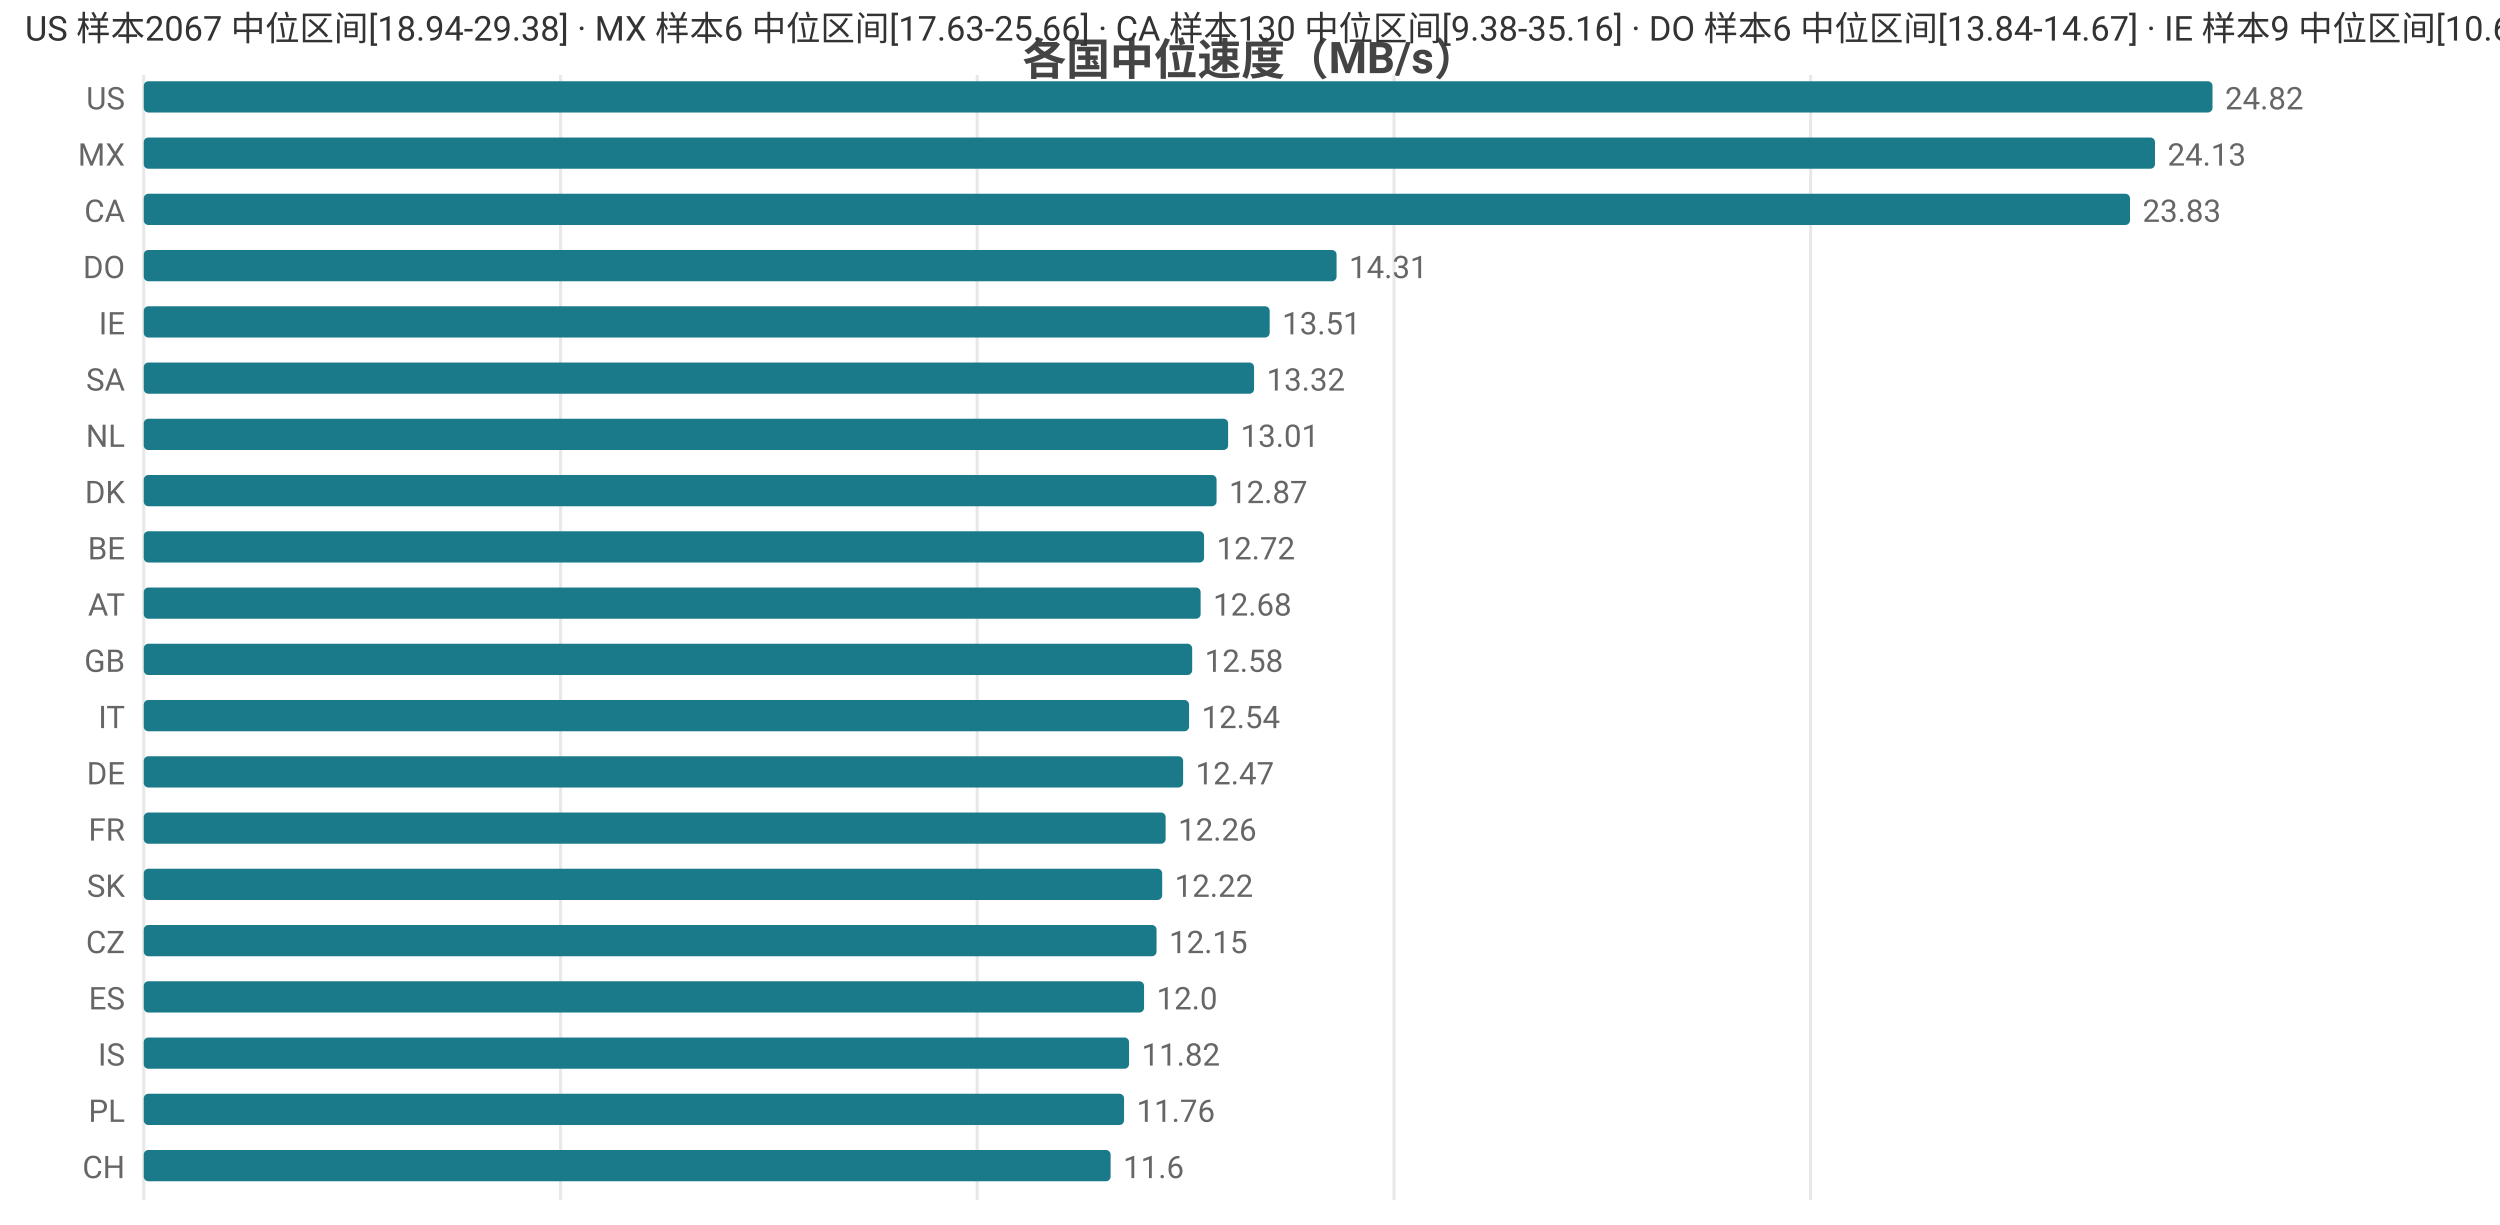
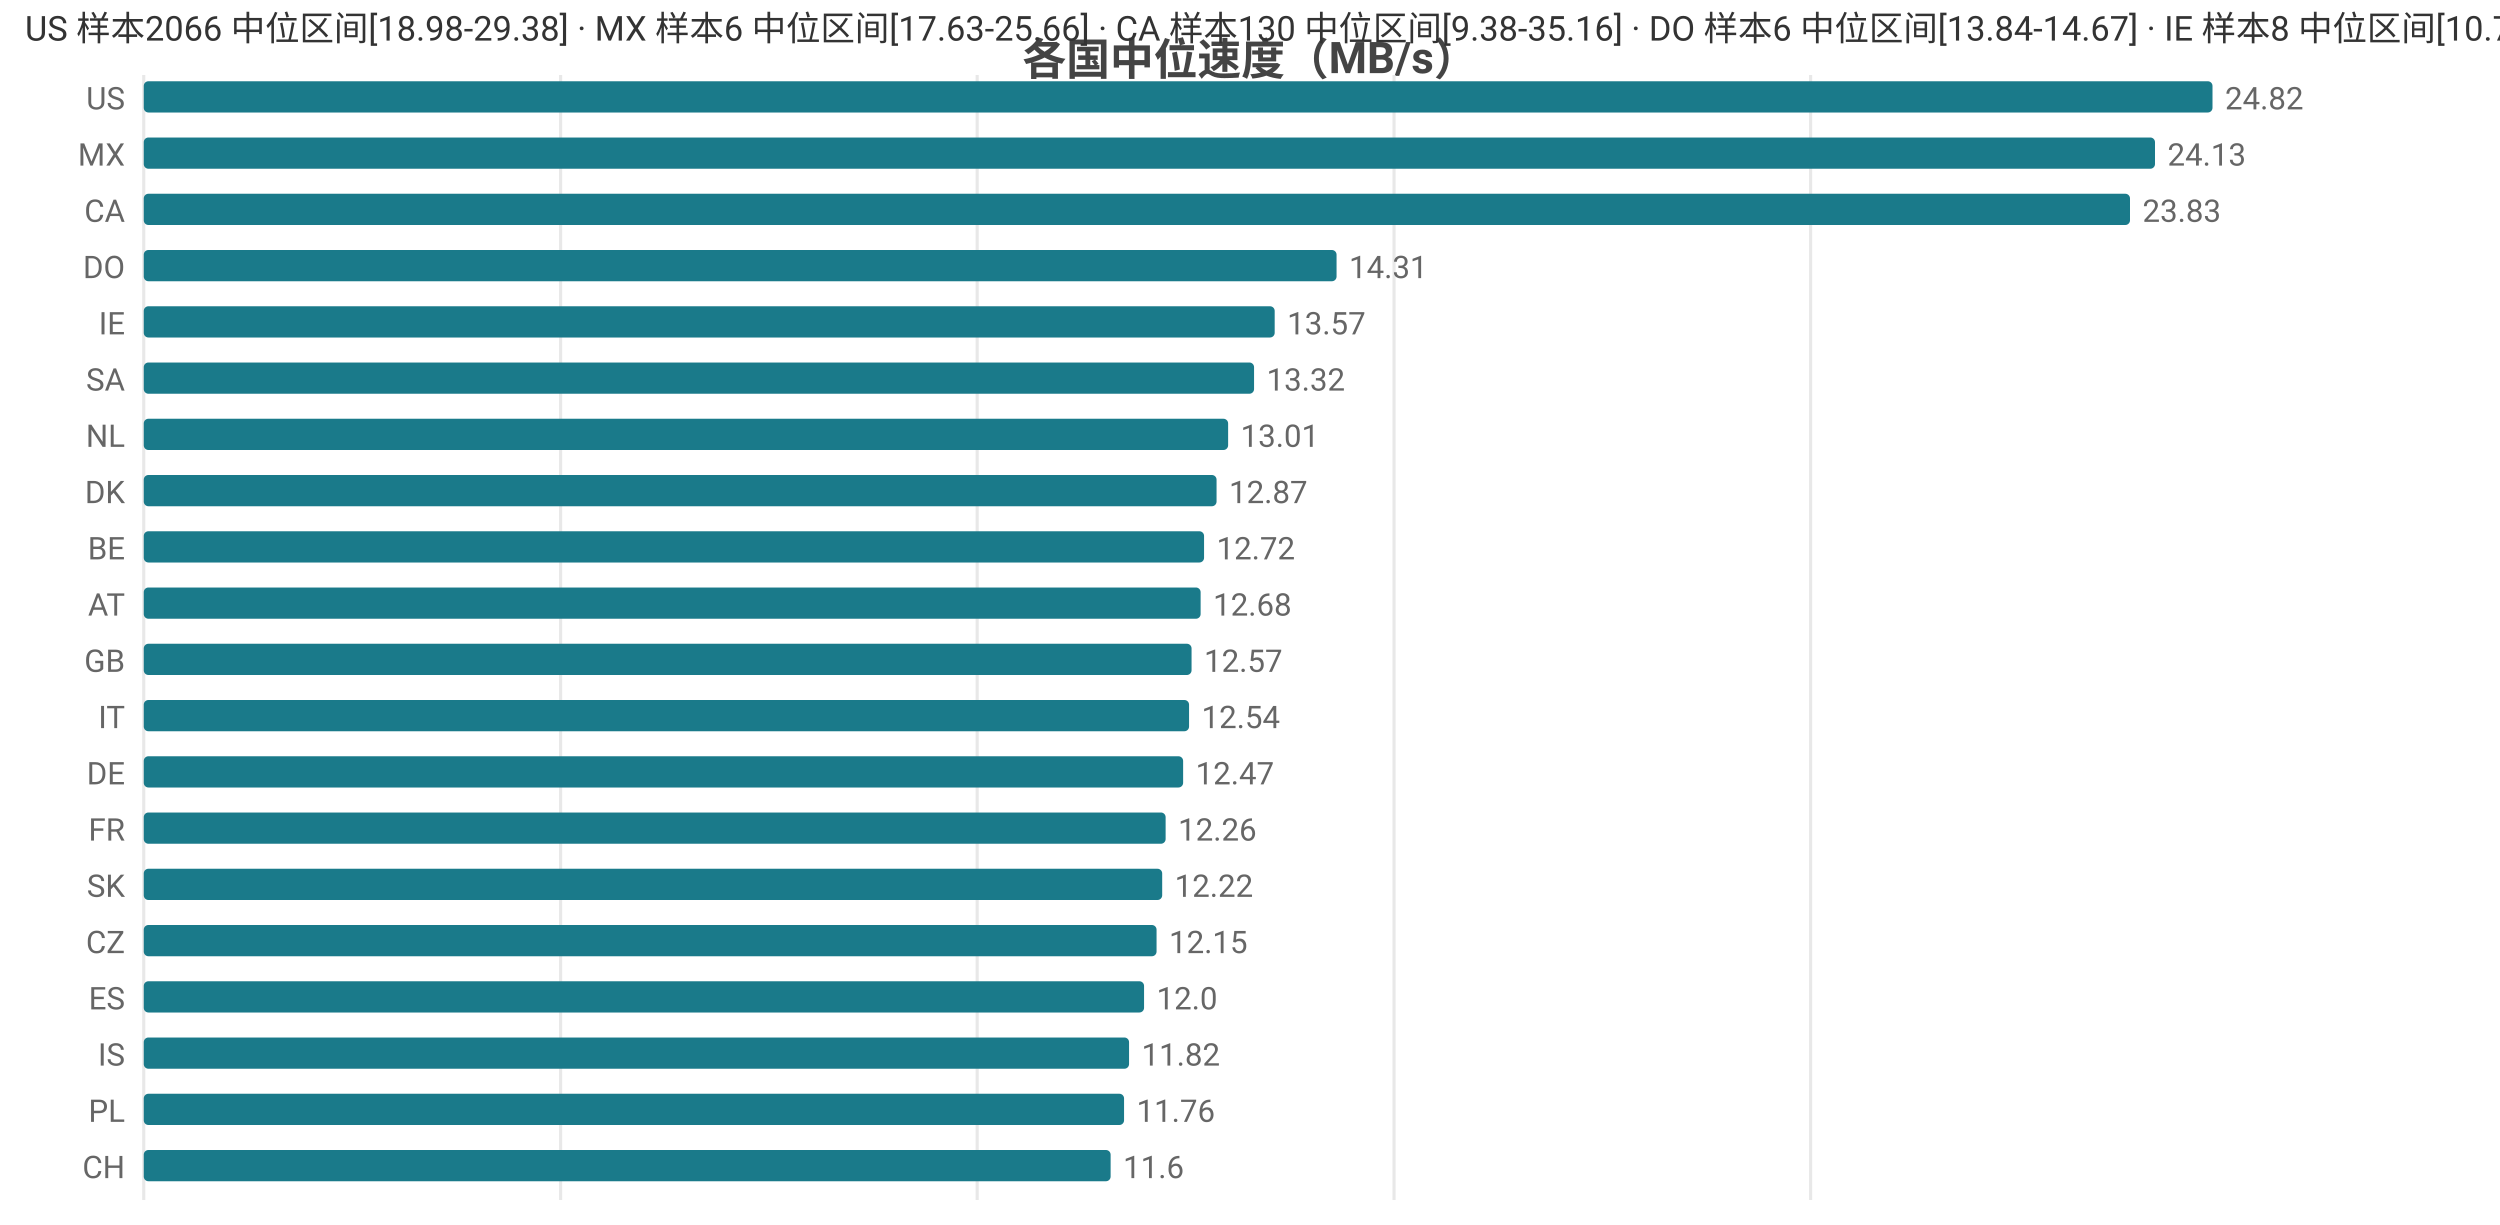
<svg xmlns="http://www.w3.org/2000/svg" width="800" height="392" viewBox="0 0 800 392">
  <rect width="800" height="392" fill="#ffffff" />
  <style>text{font-family:system-ui,-apple-system,'Segoe UI',Roboto,'PingFang SC','Microsoft YaHei','Noto Sans CJK SC',sans-serif}.g{stroke:#e8e8e8;stroke-width:1}.a{stroke:#999;stroke-width:1}.t{font-size:10px;fill:#666}.m{font-size:10px;text-anchor:middle;fill:#666}.e{font-size:10px;text-anchor:end;fill:#666}.l{font-size:11px;fill:#333}.tt{font-size:14px;font-weight:600;text-anchor:middle;fill:#444}.em{font-size:13px;text-anchor:middle;fill:#999}</style>
  <text class="tt" x="400.0" y="24">各国中位速度（MB/s）</text>
  <line class="g" x1="46" y1="24" x2="46" y2="384" />
  <line class="g" x1="179.4" y1="24" x2="179.4" y2="384" />
  <line class="g" x1="312.7" y1="24" x2="312.7" y2="384" />
  <line class="g" x1="446.1" y1="24" x2="446.1" y2="384" />
  <line class="g" x1="579.4" y1="24" x2="579.4" y2="384" />
  <text class="e" x="40" y="35">US</text>
  <rect x="46" y="26" width="662" height="10" fill="#1a7a8a" rx="1.5" />
  <text class="t" x="712" y="35">24.82</text>
  <text class="e" x="40" y="53">MX</text>
  <rect x="46" y="44" width="643.6" height="10" fill="#1a7a8a" rx="1.5" />
  <text class="t" x="693.6" y="53">24.13</text>
  <text class="e" x="40" y="71">CA</text>
  <rect x="46" y="62" width="635.6" height="10" fill="#1a7a8a" rx="1.5" />
  <text class="t" x="685.6" y="71">23.83</text>
  <text class="e" x="40" y="89">DO</text>
  <rect x="46" y="80" width="381.7" height="10" fill="#1a7a8a" rx="1.5" />
  <text class="t" x="431.7" y="89">14.31</text>
  <text class="e" x="40" y="107">IE</text>
-   <rect x="46" y="98" width="360.3" height="10" fill="#1a7a8a" rx="1.5" />
-   <text class="t" x="410.3" y="107">13.51</text>
+   <rect x="46" y="98" width="361.9" height="10" fill="#1a7a8a" rx="1.5" />
+   <text class="t" x="411.9" y="107">13.57</text>
  <text class="e" x="40" y="125">SA</text>
  <rect x="46" y="116" width="355.3" height="10" fill="#1a7a8a" rx="1.5" />
  <text class="t" x="405.3" y="125">13.32</text>
  <text class="e" x="40" y="143">NL</text>
  <rect x="46" y="134" width="347.0" height="10" fill="#1a7a8a" rx="1.5" />
  <text class="t" x="397.0" y="143">13.01</text>
  <text class="e" x="40" y="161">DK</text>
  <rect x="46" y="152" width="343.3" height="10" fill="#1a7a8a" rx="1.5" />
  <text class="t" x="393.3" y="161">12.87</text>
  <text class="e" x="40" y="179">BE</text>
  <rect x="46" y="170" width="339.3" height="10" fill="#1a7a8a" rx="1.5" />
  <text class="t" x="389.3" y="179">12.72</text>
  <text class="e" x="40" y="197">AT</text>
  <rect x="46" y="188" width="338.2" height="10" fill="#1a7a8a" rx="1.5" />
  <text class="t" x="388.2" y="197">12.68</text>
  <text class="e" x="40" y="215">GB</text>
-   <rect x="46" y="206" width="335.5" height="10" fill="#1a7a8a" rx="1.5" />
-   <text class="t" x="385.5" y="215">12.58</text>
+   <rect x="46" y="206" width="335.3" height="10" fill="#1a7a8a" rx="1.5" />
+   <text class="t" x="385.3" y="215">12.57</text>
  <text class="e" x="40" y="233">IT</text>
  <rect x="46" y="224" width="334.5" height="10" fill="#1a7a8a" rx="1.5" />
  <text class="t" x="384.5" y="233">12.54</text>
  <text class="e" x="40" y="251">DE</text>
  <rect x="46" y="242" width="332.6" height="10" fill="#1a7a8a" rx="1.5" />
  <text class="t" x="382.6" y="251">12.47</text>
  <text class="e" x="40" y="269">FR</text>
  <rect x="46" y="260" width="327.0" height="10" fill="#1a7a8a" rx="1.5" />
  <text class="t" x="377.0" y="269">12.26</text>
  <text class="e" x="40" y="287">SK</text>
  <rect x="46" y="278" width="325.9" height="10" fill="#1a7a8a" rx="1.5" />
  <text class="t" x="375.9" y="287">12.22</text>
  <text class="e" x="40" y="305">CZ</text>
  <rect x="46" y="296" width="324.1" height="10" fill="#1a7a8a" rx="1.5" />
  <text class="t" x="374.1" y="305">12.15</text>
  <text class="e" x="40" y="323">ES</text>
  <rect x="46" y="314" width="320.1" height="10" fill="#1a7a8a" rx="1.5" />
  <text class="t" x="370.1" y="323">12.0</text>
  <text class="e" x="40" y="341">IS</text>
  <rect x="46" y="332" width="315.3" height="10" fill="#1a7a8a" rx="1.5" />
  <text class="t" x="365.3" y="341">11.82</text>
  <text class="e" x="40" y="359">PL</text>
  <rect x="46" y="350" width="313.7" height="10" fill="#1a7a8a" rx="1.5" />
  <text class="t" x="363.7" y="359">11.76</text>
  <text class="e" x="40" y="377">CH</text>
  <rect x="46" y="368" width="309.4" height="10" fill="#1a7a8a" rx="1.5" />
  <text class="t" x="359.4" y="377">11.6</text>
-   <text class="l" x="8" y="13">US 样本2067 中位区间[18.94-29.38] · MX 样本6 中位区间[17.63-25.66] · CA 样本130 中位区间[9.38-35.16] · DO 样本6 中位区间[13.84-14.67] · IE 样本9 中位区间[10.67-14.18]</text>
+   <text class="l" x="8" y="13">US 样本2066 中位区间[18.98-29.38] · MX 样本6 中位区间[17.63-25.66] · CA 样本130 中位区间[9.38-35.16] · DO 样本6 中位区间[13.84-14.67] · IE 样本8 中位区间[10.73-14.25]</text>
</svg>
